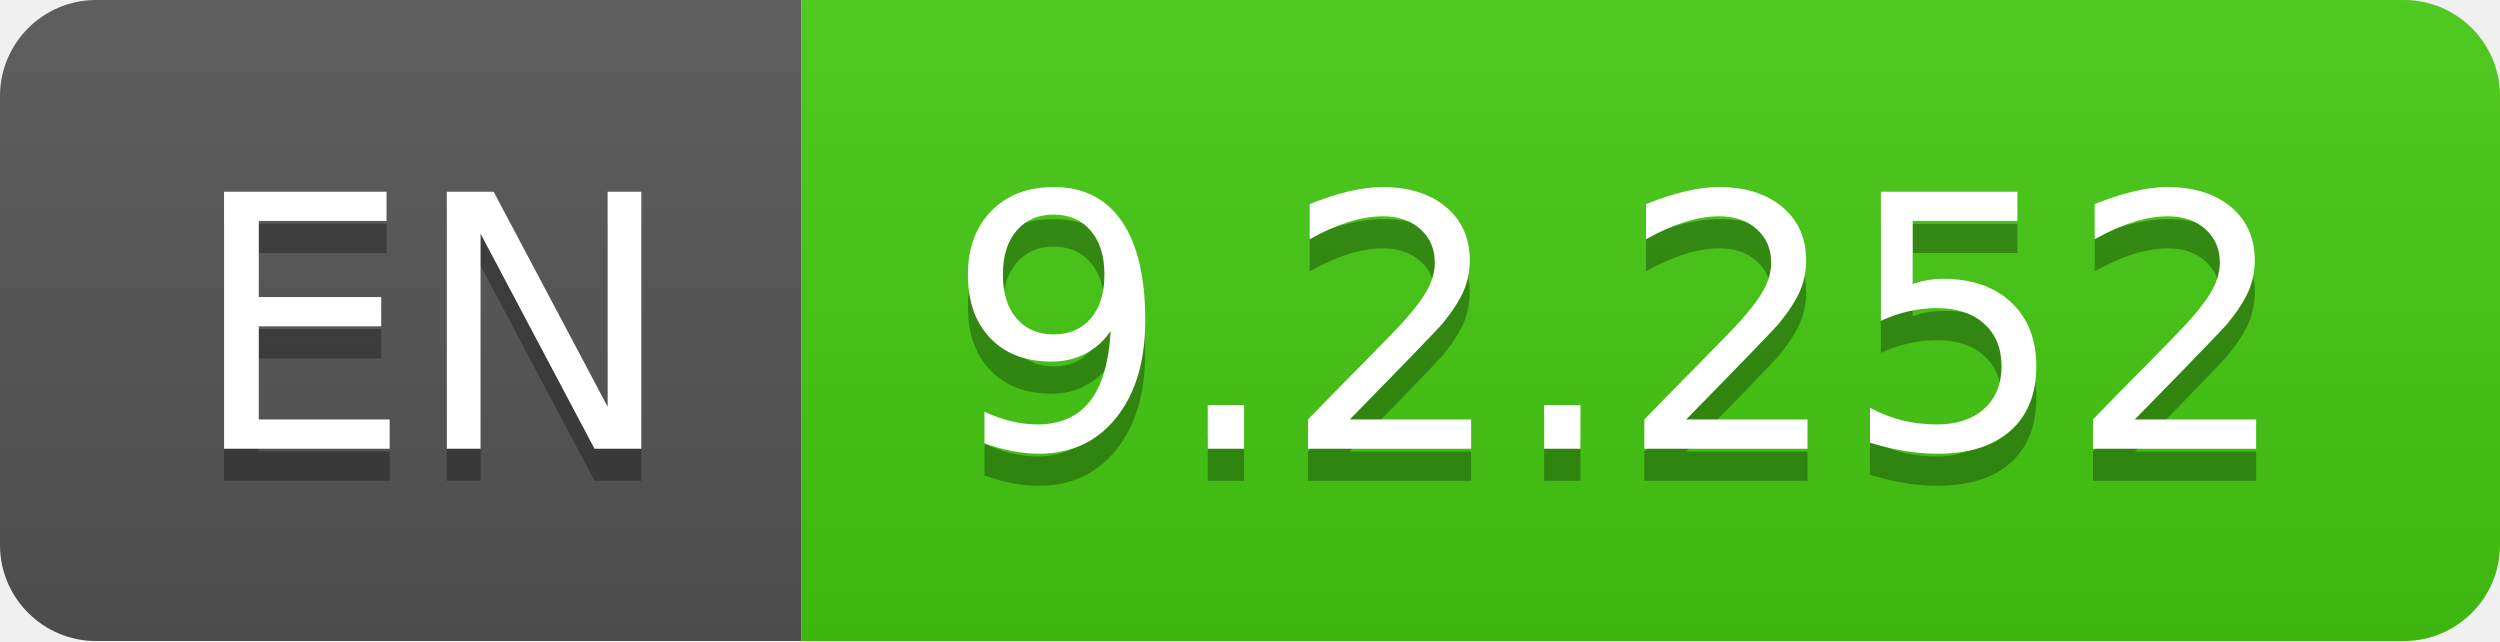
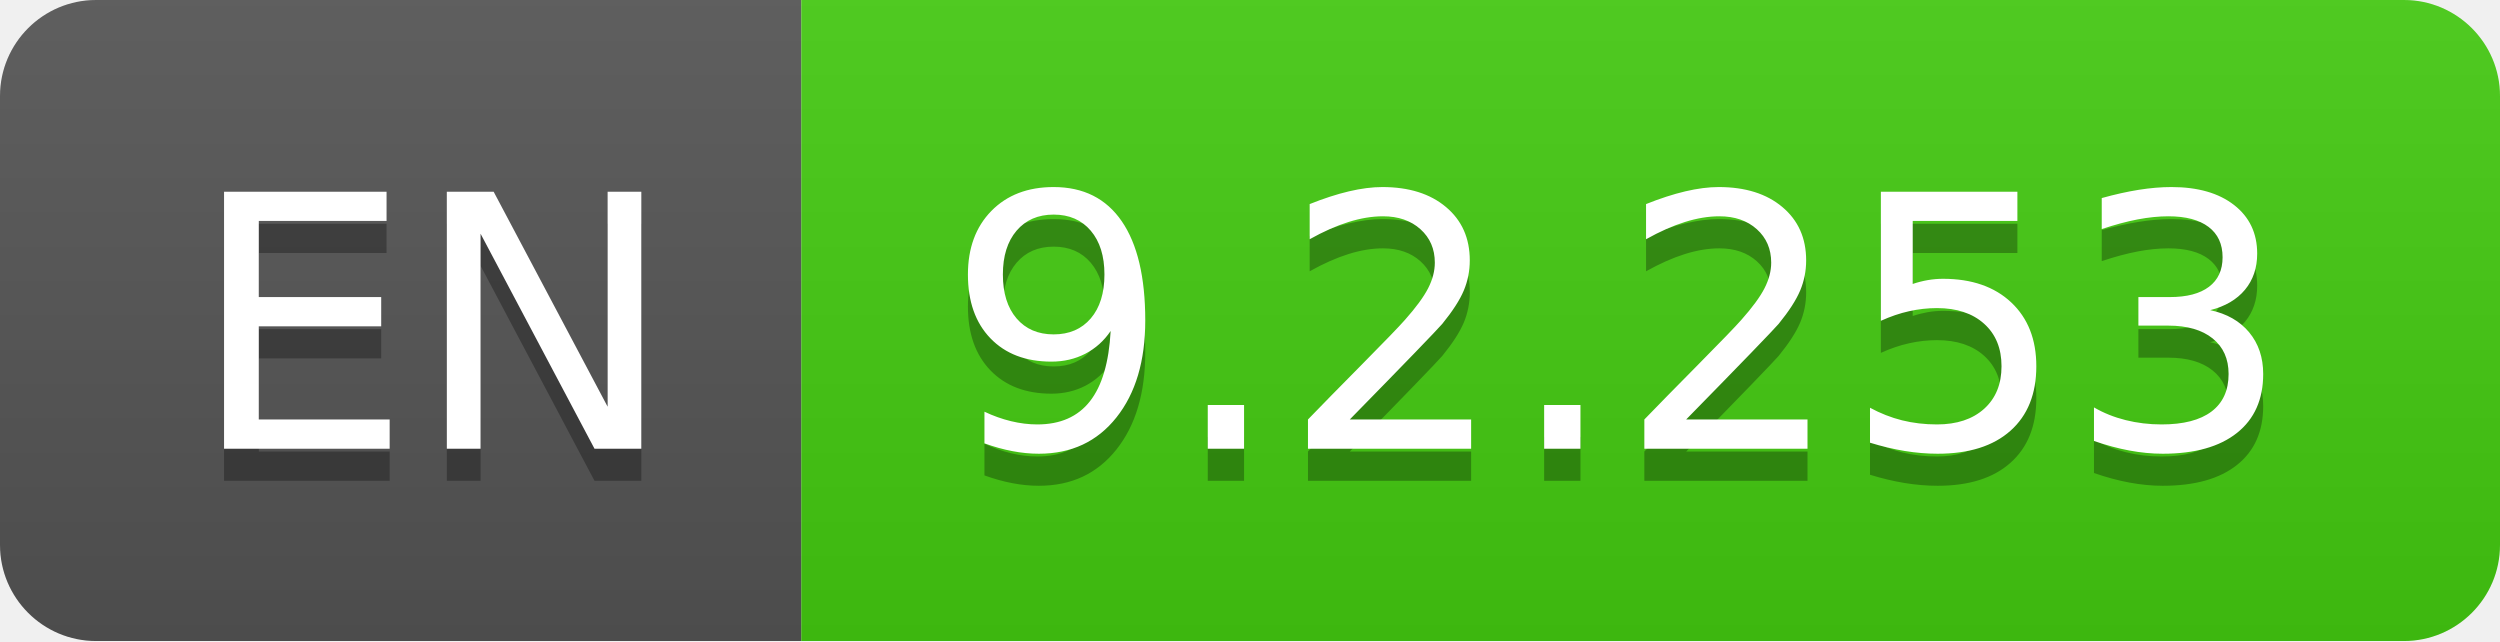
- <svg xmlns="http://www.w3.org/2000/svg" width="78" height="20" role="img" aria-label="EN: 9.2.252">
+ <svg xmlns="http://www.w3.org/2000/svg" width="78" height="20" role="img" aria-label="EN: 9.2.253">
  <linearGradient id="s" x2="0" y2="100%">
    <stop offset="0" stop-color="#bbb" stop-opacity=".1" />
    <stop offset="1" stop-opacity=".1" />
  </linearGradient>
  <clipPath id="r">
    <rect width="78" height="20" rx="3" fill="#fff" />
  </clipPath>
  <g clip-path="url(#r)">
    <rect width="25" height="20" fill="#555" />
    <rect x="25" width="53" height="20" fill="#4c1" />
    <rect width="78" height="20" fill="url(#s)" />
  </g>
  <g fill="#fff" text-anchor="middle" font-family="Verdana,Geneva,DejaVu Sans,sans-serif" text-rendering="geometricPrecision" font-size="110">
    <text aria-hidden="true" x="135" y="150" fill="#010101" fill-opacity=".3" transform="scale(.1)" textLength="150">EN</text>
    <text x="135" y="140" transform="scale(.1)" fill="#fff" textLength="150">EN</text>
-     <text aria-hidden="true" x="505" y="150" fill="#010101" fill-opacity=".3" transform="scale(.1)" textLength="430">9.2.252</text>
-     <text x="505" y="140" transform="scale(.1)" fill="#fff" textLength="430">9.2.252</text>
+     <text aria-hidden="true" x="505" y="150" fill="#010101" fill-opacity=".3" transform="scale(.1)" textLength="430">9.2.253</text>
+     <text x="505" y="140" transform="scale(.1)" fill="#fff" textLength="430">9.2.253</text>
  </g>
</svg>
